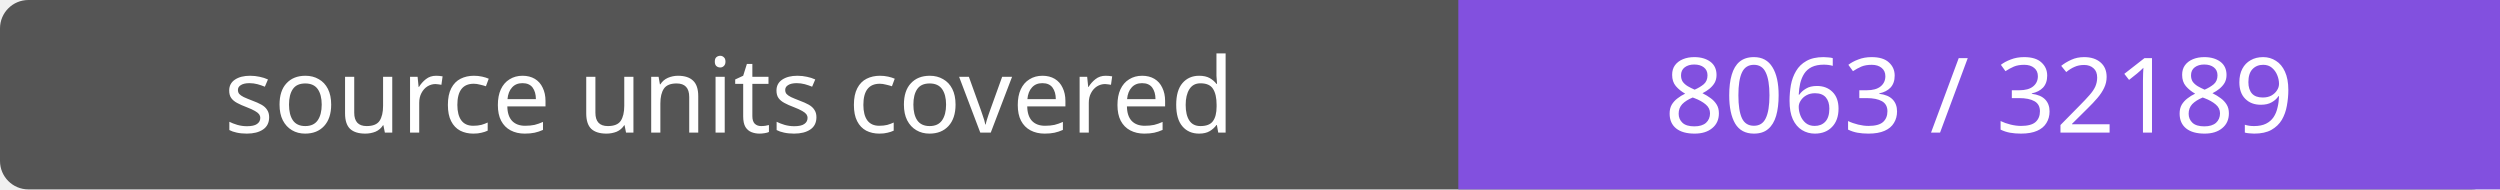
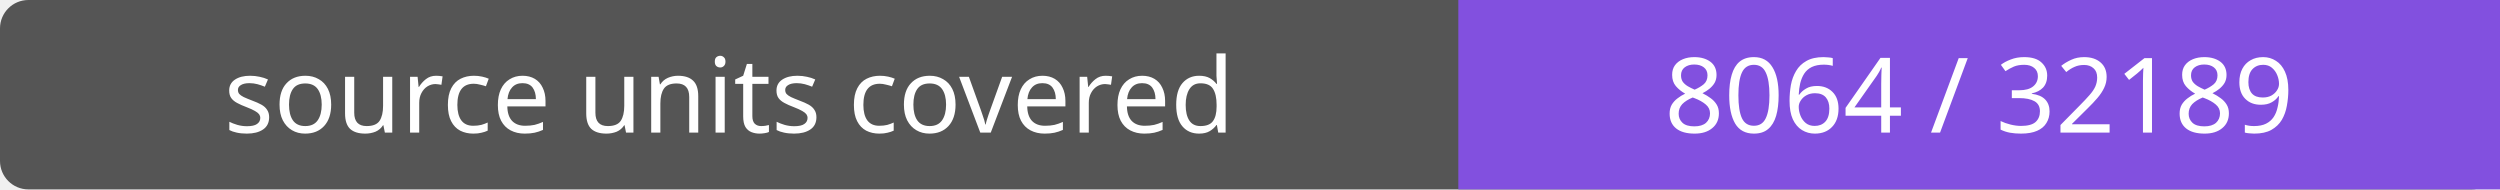
- <svg xmlns="http://www.w3.org/2000/svg" width="264" height="20" role="img" aria-label="source units covered: 8063 / 32189">
+ <svg xmlns="http://www.w3.org/2000/svg" width="264" height="20" role="img" aria-label="source units covered: 8064 / 32189">
  <rect width="264" height="20" rx="3" fill="#555" />
  <path fill="#8250df" d="M154 0h110v20H154z" />
  <g fill="#fff" text-anchor="middle" font-family="Verdana,sans-serif" font-size="11">
    <text x="77.0" y="14">source units covered</text>
-     <text x="209.0" y="14">8063 / 32189</text>
+     <text x="209.0" y="14">8064 / 32189</text>
  </g>
</svg>
